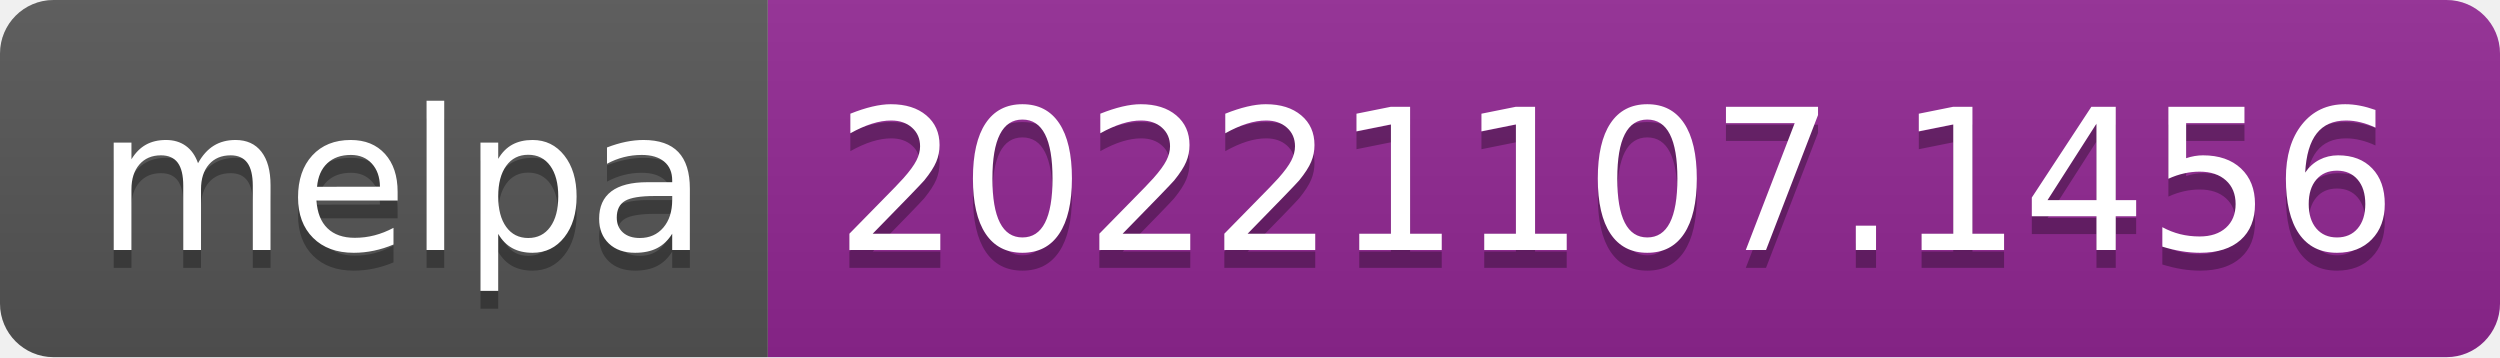
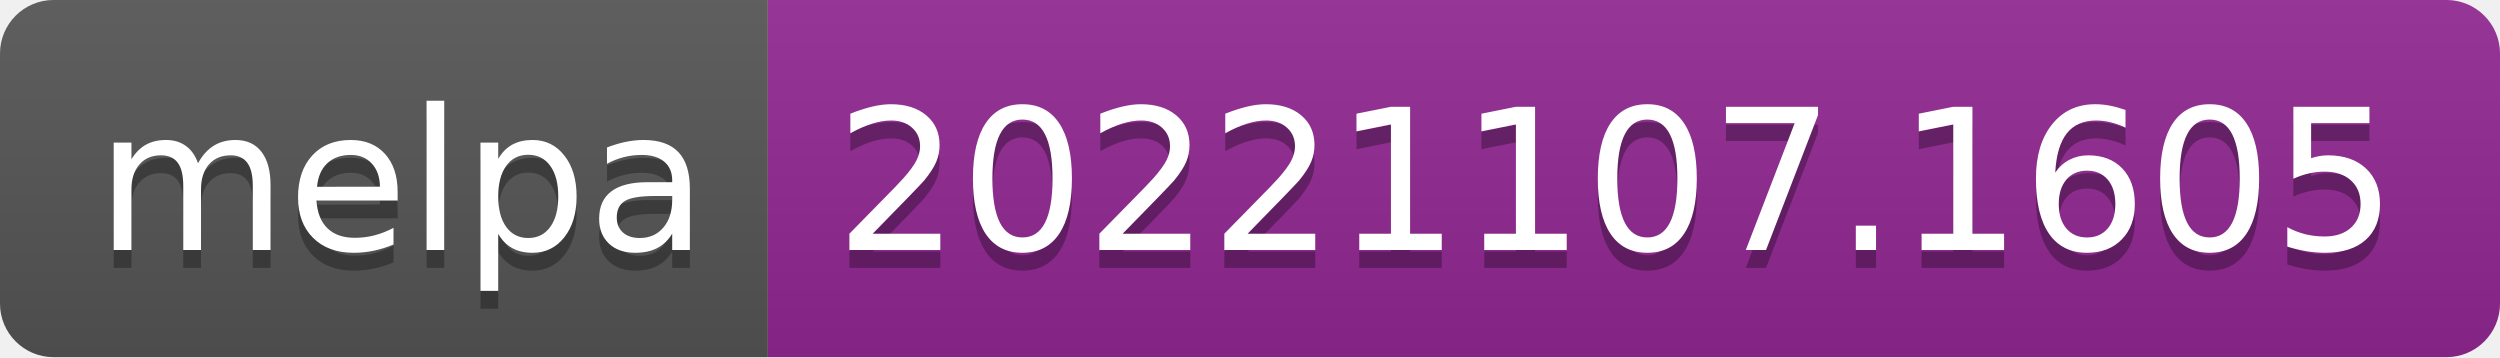
- <svg xmlns="http://www.w3.org/2000/svg" width="140" height="20" role="img" aria-label="melpa: 20221107.1456">
+ <svg xmlns="http://www.w3.org/2000/svg" width="140" height="20" role="img" aria-label="melpa: 20221107.1605">
  <linearGradient id="s" x2="0" y2="100%">
    <stop offset="0" stop-color="#bbb" stop-opacity=".1" />
    <stop offset="1" stop-opacity=".1" />
  </linearGradient>
  <clipPath id="r">
    <rect width="140" height="20" rx="3" fill="#fff" />
  </clipPath>
  <g clip-path="url(#r)">
    <rect width="43" height="20" fill="#555" />
    <rect x="43" width="97" height="20" fill="#922793" />
    <rect width="140" height="20" fill="url(#s)" />
  </g>
  <g fill="#fff" text-anchor="middle" font-family="Verdana,Geneva,DejaVu Sans,sans-serif" text-rendering="geometricPrecision" font-size="110">
    <text aria-hidden="true" x="225" y="150" fill="#010101" fill-opacity=".3" transform="scale(.1)" textLength="330">melpa</text>
    <text x="225" y="140" transform="scale(.1)" fill="#fff" textLength="330">melpa</text>
-     <text aria-hidden="true" x="905" y="150" fill="#010101" fill-opacity=".3" transform="scale(.1)" textLength="870">20221107.1456</text>
-     <text x="905" y="140" transform="scale(.1)" fill="#fff" textLength="870">20221107.1456</text>
+     <text aria-hidden="true" x="905" y="150" fill="#010101" fill-opacity=".3" transform="scale(.1)" textLength="870">20221107.1605</text>
+     <text x="905" y="140" transform="scale(.1)" fill="#fff" textLength="870">20221107.1605</text>
  </g>
</svg>
